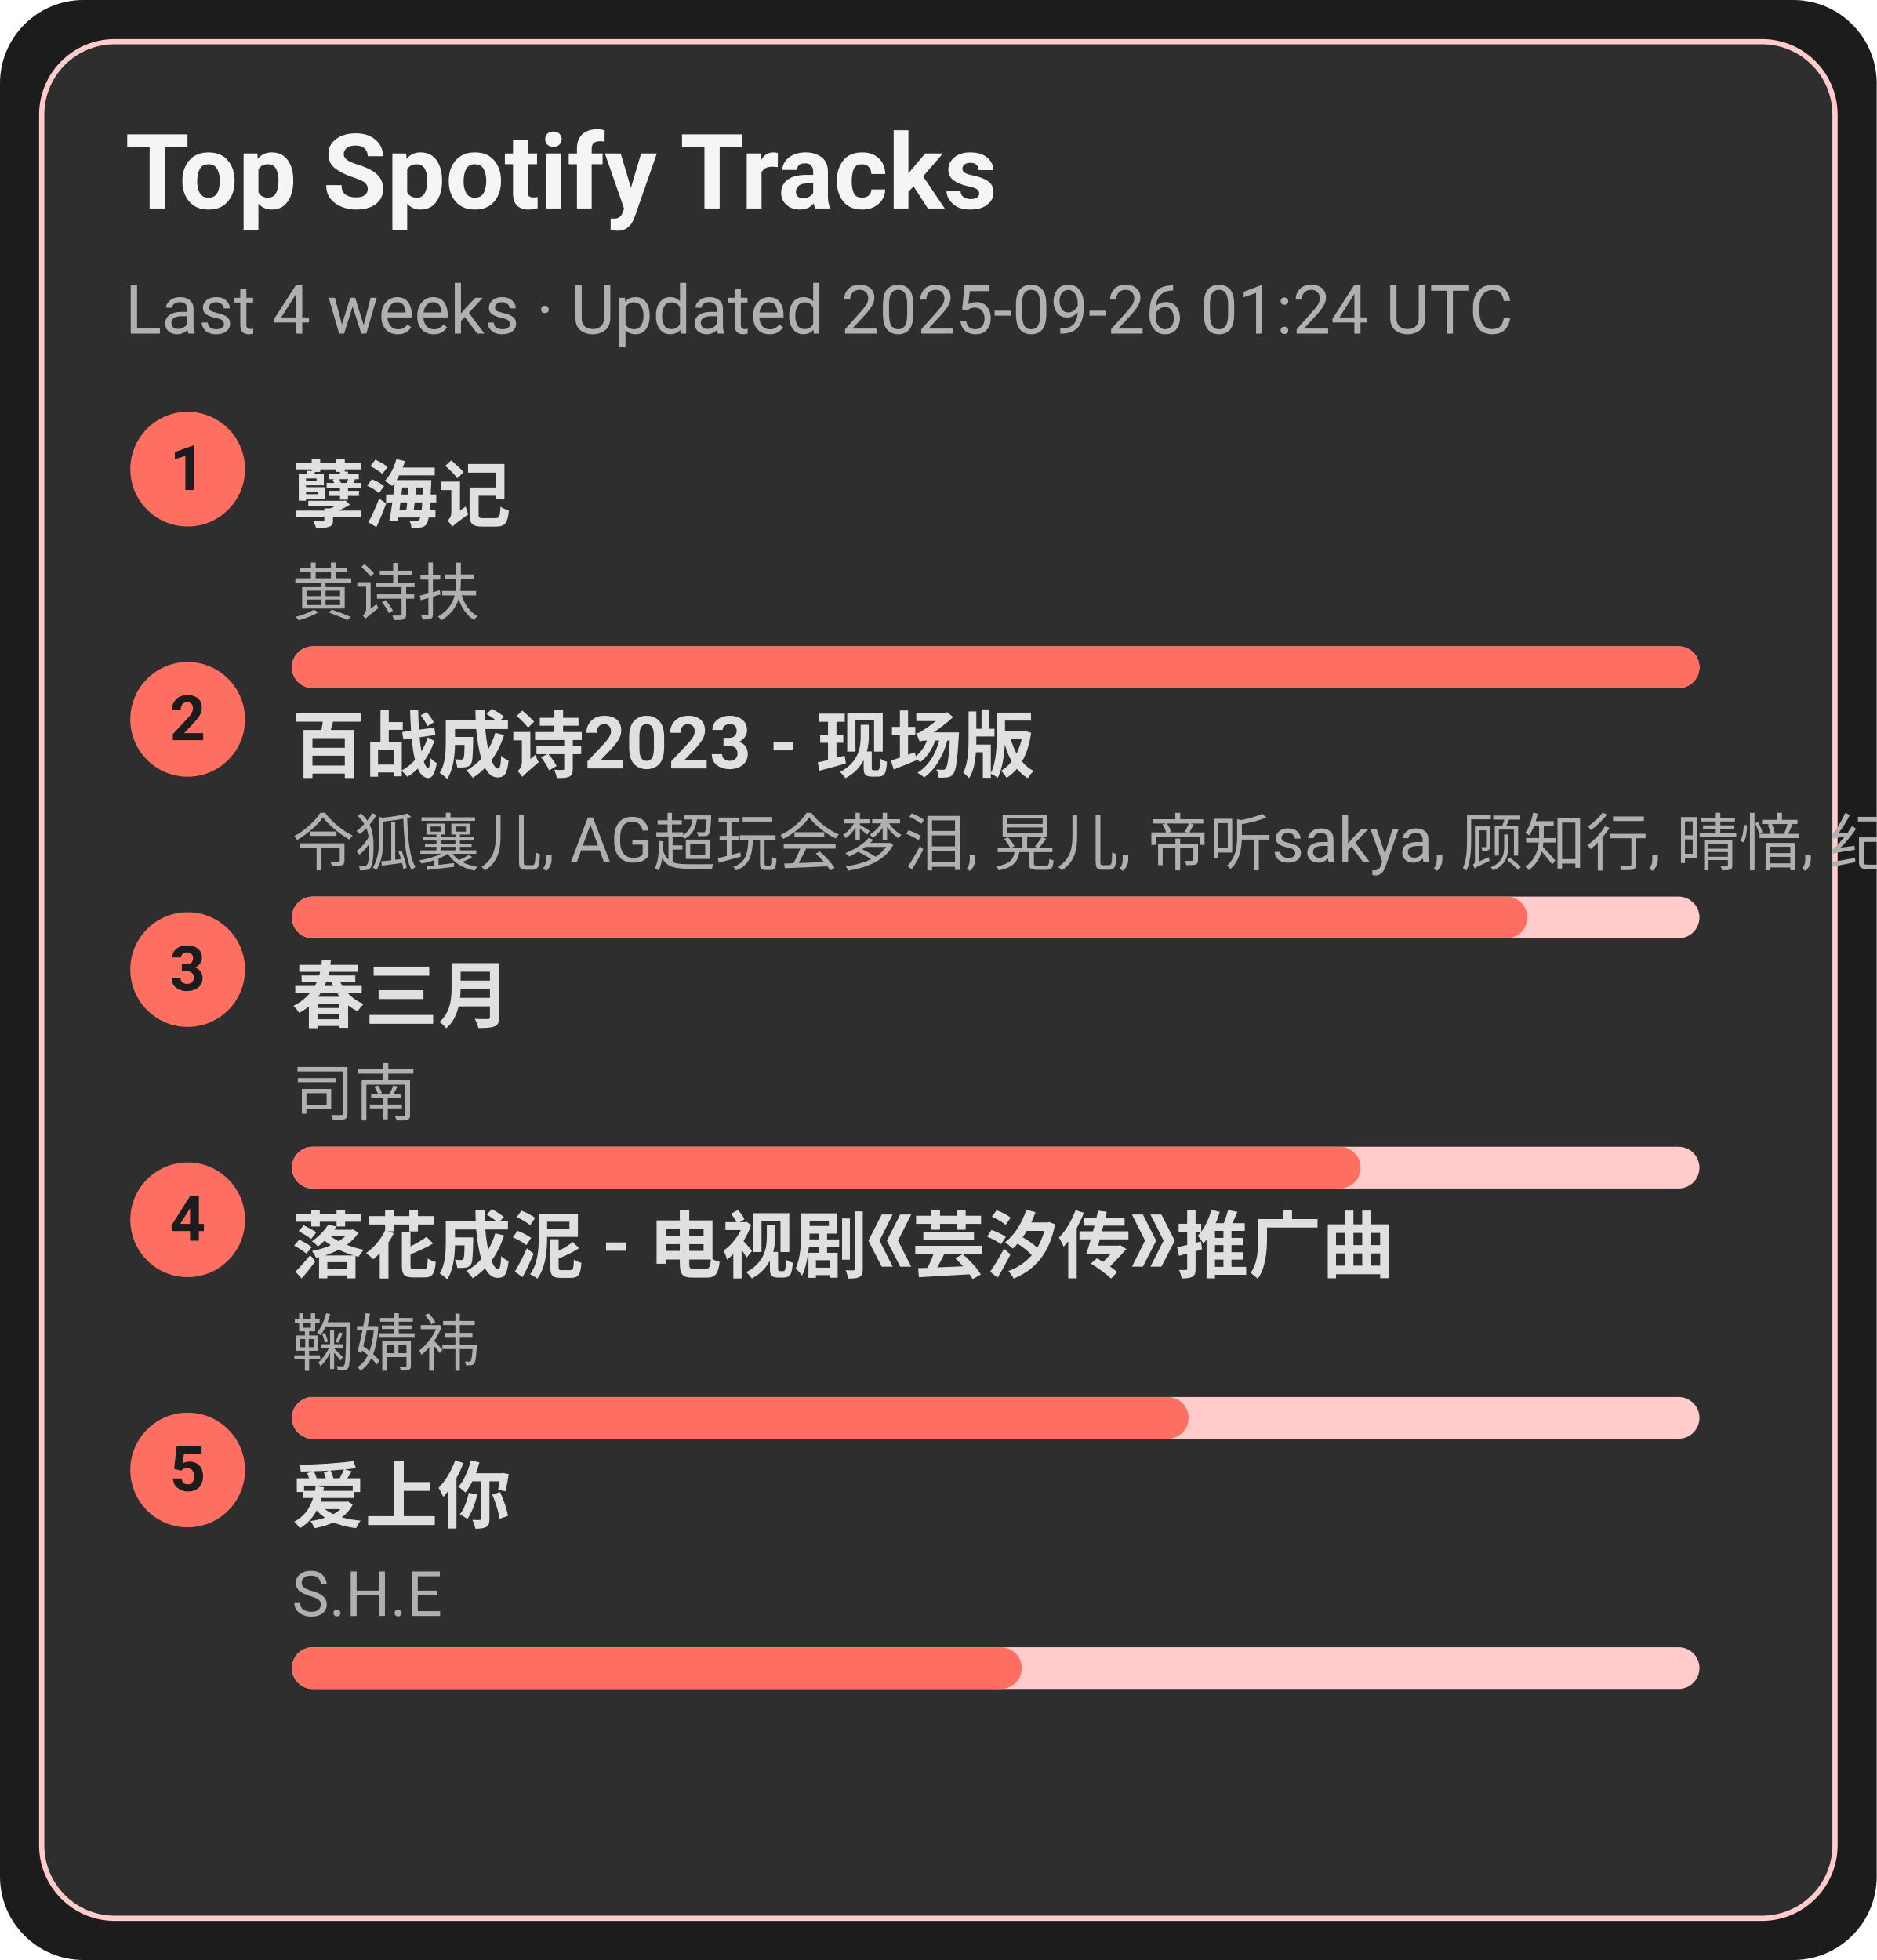
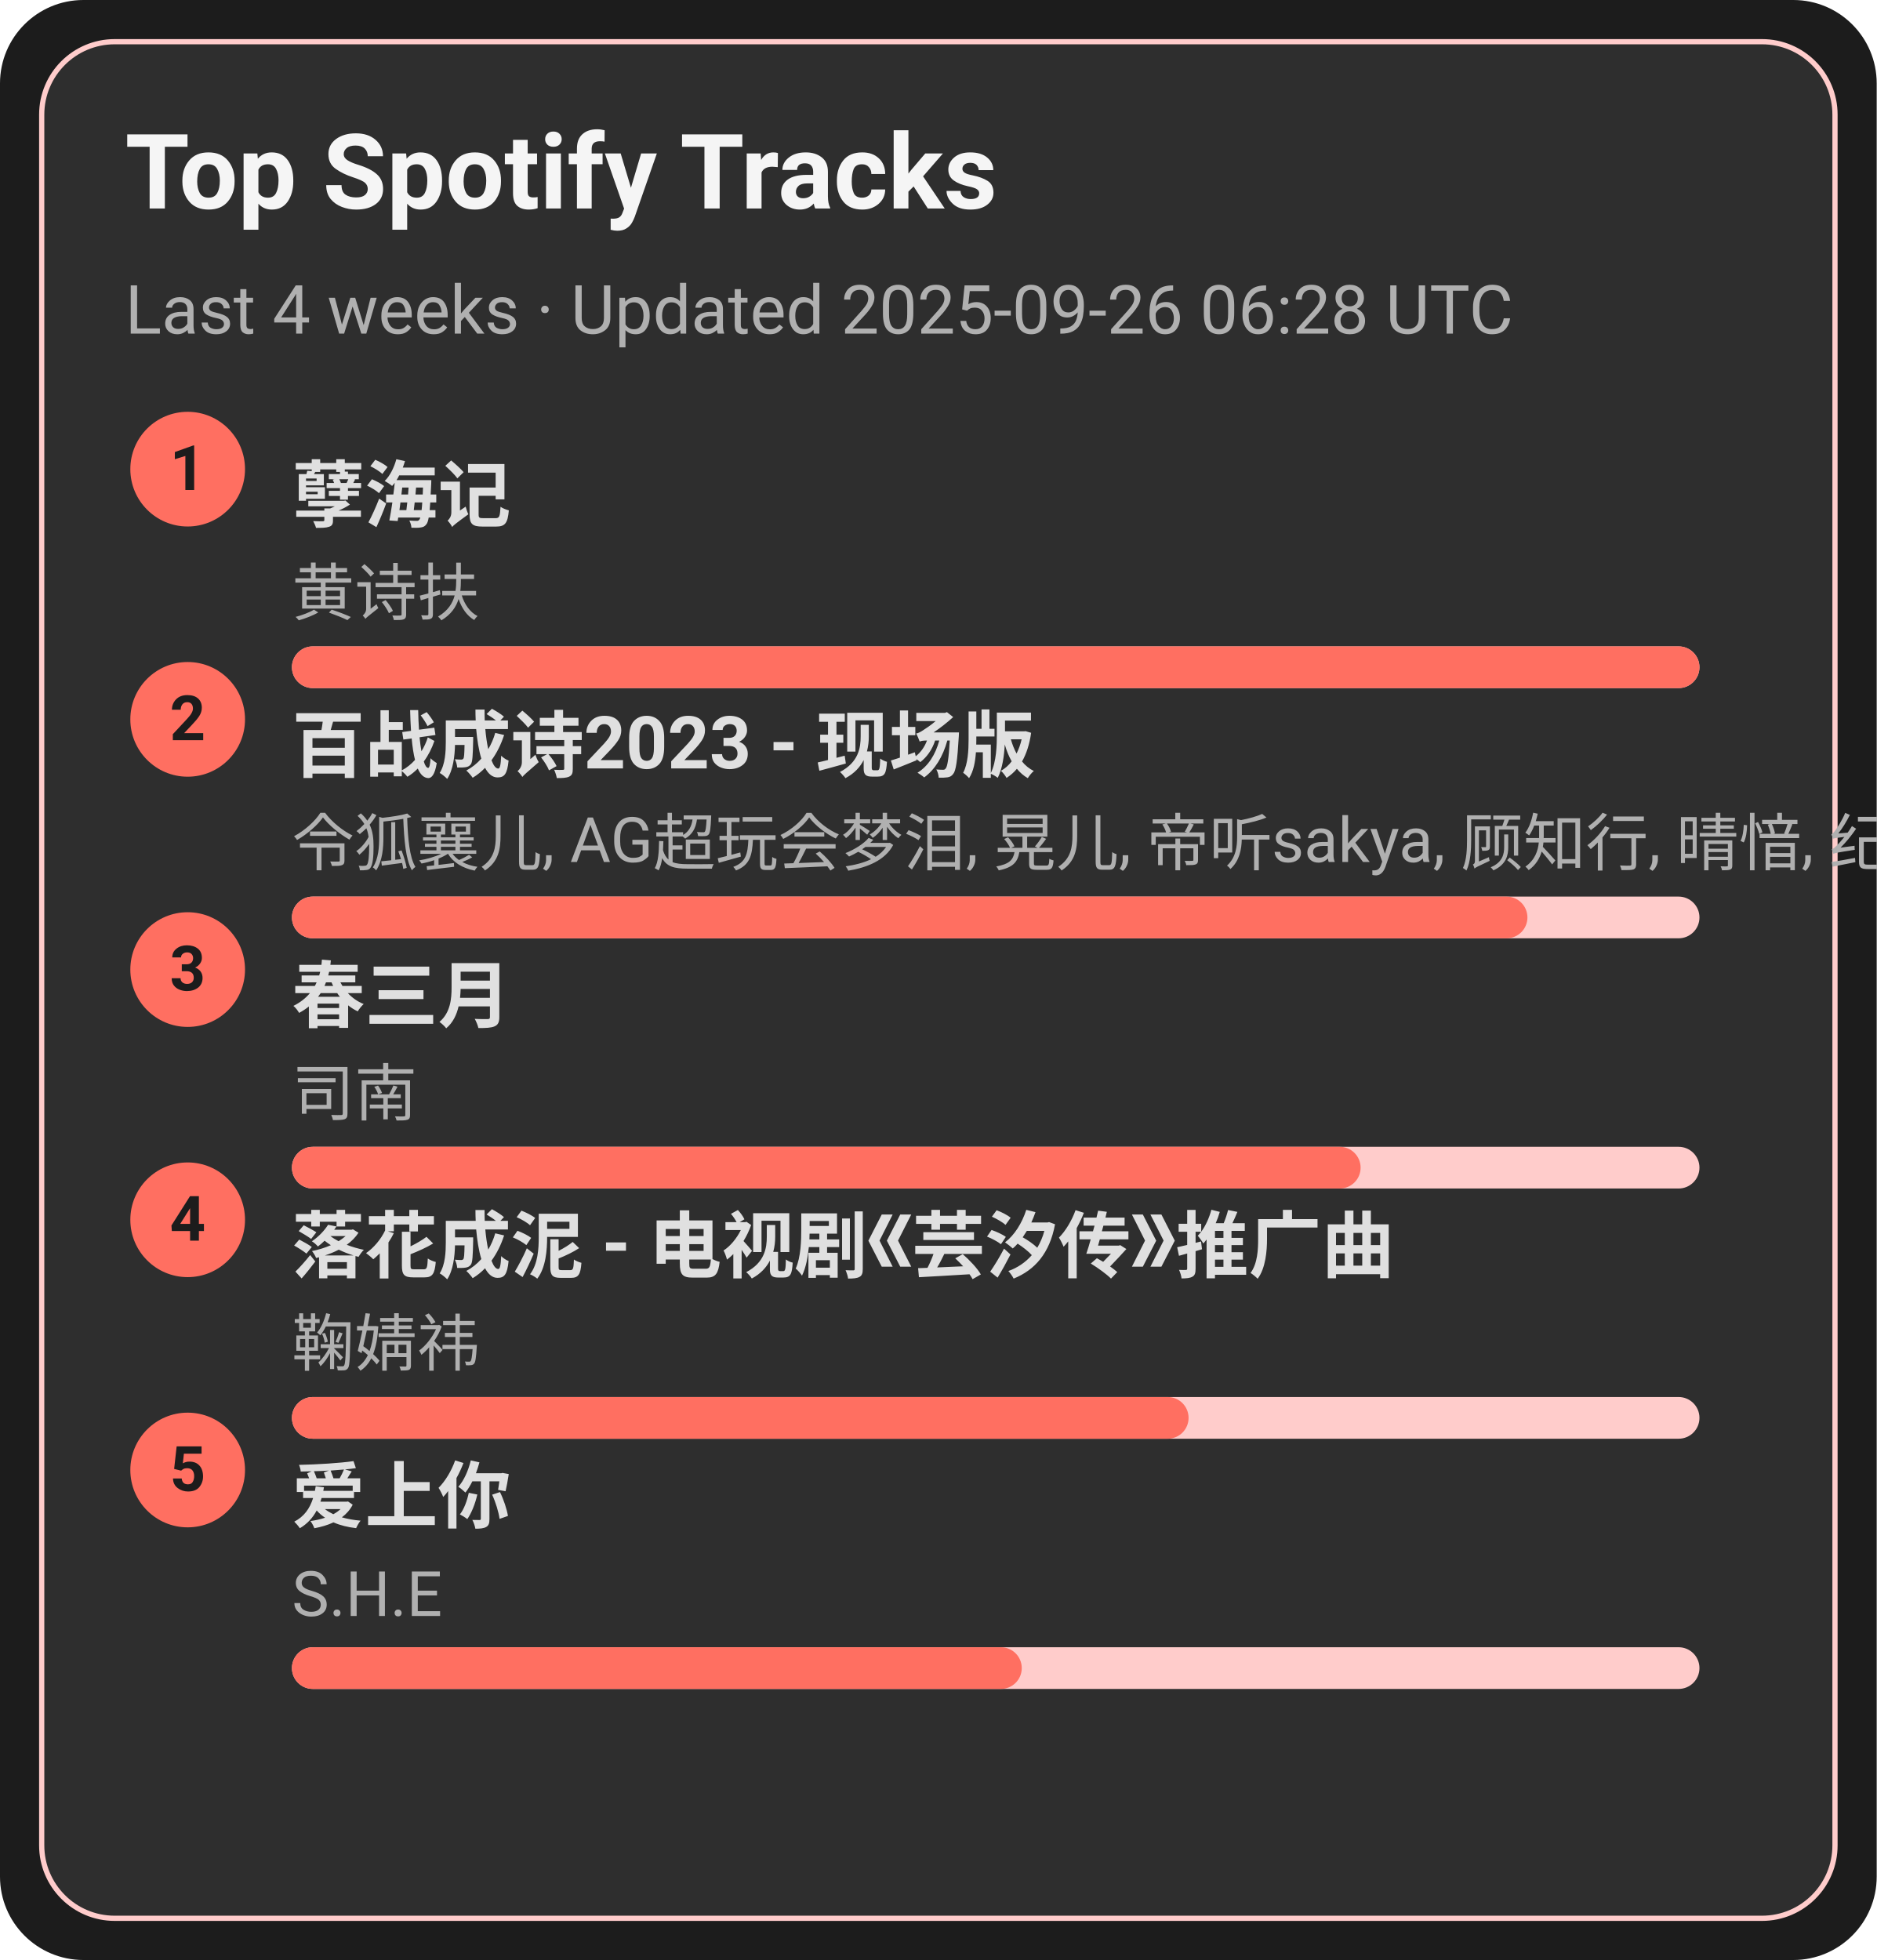
<svg xmlns="http://www.w3.org/2000/svg" width="360" height="376" viewBox="0 0 360 376">
  <style>text{font-family:-apple-system,BlinkMacSystemFont,Segoe UI,Roboto,Ubuntu,Helvetica Neue,Arial,Noto Sans,sans-serif}</style>
  <rect width="360" height="376" rx="16" fill="#1c1c1c" />
  <rect x="8" y="8" width="344" height="360" rx="14" fill="#2e2e2e" stroke="#ffcccb" />
  <text x="24" y="40" font-size="20" fill="#f5f5f5" font-weight="600">Top Spotify Tracks</text>
-   <text x="24" y="64" font-size="13" fill="#b0b0b0">Last 4 weeks · Updated 2025-09-26 01:24 UTC</text>
+   <text x="24" y="64" font-size="13" fill="#b0b0b0">Last 4 weeks · Updated 2025-09-26 06:28 UTC</text>
  <circle cx="36" cy="90" r="11" fill="#ff6f61" />
  <text x="36" y="94" text-anchor="middle" font-size="12" fill="#1c1c1c" font-weight="700">1</text>
  <a href="https://open.spotify.com/track/3eIovUMhirNN6btJbpzNqD" target="_blank" rel="noopener noreferrer">
    <text x="56" y="100" font-size="14" fill="#e0e0e0" font-weight="600">孽海记</text>
  </a>
  <text x="56" y="118" font-size="12" fill="#b0b0b0">黄诗扶</text>
  <rect x="56" y="124" width="270" height="8" rx="4" fill="#ffcccb" />
  <rect x="56" y="124" width="270" height="8" rx="4" fill="#ff6f61" />
  <circle cx="36" cy="138" r="11" fill="#ff6f61" />
  <text x="36" y="142" text-anchor="middle" font-size="12" fill="#1c1c1c" font-weight="700">2</text>
  <a href="https://open.spotify.com/track/2gttnS8fWnDwziLFt2TLEi" target="_blank" rel="noopener noreferrer">
    <text x="56" y="148" font-size="14" fill="#e0e0e0" font-weight="600">百战成诗2023 - 现场版</text>
  </a>
  <text x="56" y="166" font-size="12" fill="#b0b0b0">令狐襄儿, AG超玩会梦泪, 晃儿, 帝听sakya, 顾知行, 晴愔, 纪粹希, 于冬然, 呦猫UNEKO</text>
  <rect x="56" y="172" width="270" height="8" rx="4" fill="#ffcccb" />
  <rect x="56" y="172" width="237" height="8" rx="4" fill="#ff6f61" />
  <circle cx="36" cy="186" r="11" fill="#ff6f61" />
  <text x="36" y="190" text-anchor="middle" font-size="12" fill="#1c1c1c" font-weight="700">3</text>
  <a href="https://open.spotify.com/track/5A9BOP4WTk2UayDlMb8w98" target="_blank" rel="noopener noreferrer">
    <text x="56" y="196" font-size="14" fill="#e0e0e0" font-weight="600">春三月</text>
  </a>
  <text x="56" y="214" font-size="12" fill="#b0b0b0">司南</text>
  <rect x="56" y="220" width="270" height="8" rx="4" fill="#ffcccb" />
  <rect x="56" y="220" width="205" height="8" rx="4" fill="#ff6f61" />
  <circle cx="36" cy="234" r="11" fill="#ff6f61" />
  <text x="36" y="238" text-anchor="middle" font-size="12" fill="#1c1c1c" font-weight="700">4</text>
  <a href="https://open.spotify.com/track/3kOZsJz3crGIWWHeoCNa0O" target="_blank" rel="noopener noreferrer">
    <text x="56" y="244" font-size="14" fill="#e0e0e0" font-weight="600">落花成泥 - 电视剧《芸汐传》推广曲</text>
  </a>
  <text x="56" y="262" font-size="12" fill="#b0b0b0">鞠婧祎</text>
  <rect x="56" y="268" width="270" height="8" rx="4" fill="#ffcccb" />
  <rect x="56" y="268" width="172" height="8" rx="4" fill="#ff6f61" />
  <circle cx="36" cy="282" r="11" fill="#ff6f61" />
  <text x="36" y="286" text-anchor="middle" font-size="12" fill="#1c1c1c" font-weight="700">5</text>
  <a href="https://open.spotify.com/track/4hcNpo1rtbzyNswsM5byTf" target="_blank" rel="noopener noreferrer">
    <text x="56" y="292" font-size="14" fill="#e0e0e0" font-weight="600">爱上你</text>
  </a>
  <text x="56" y="310" font-size="12" fill="#b0b0b0">S.H.E</text>
  <rect x="56" y="316" width="270" height="8" rx="4" fill="#ffcccb" />
  <rect x="56" y="316" width="140" height="8" rx="4" fill="#ff6f61" />
</svg>
